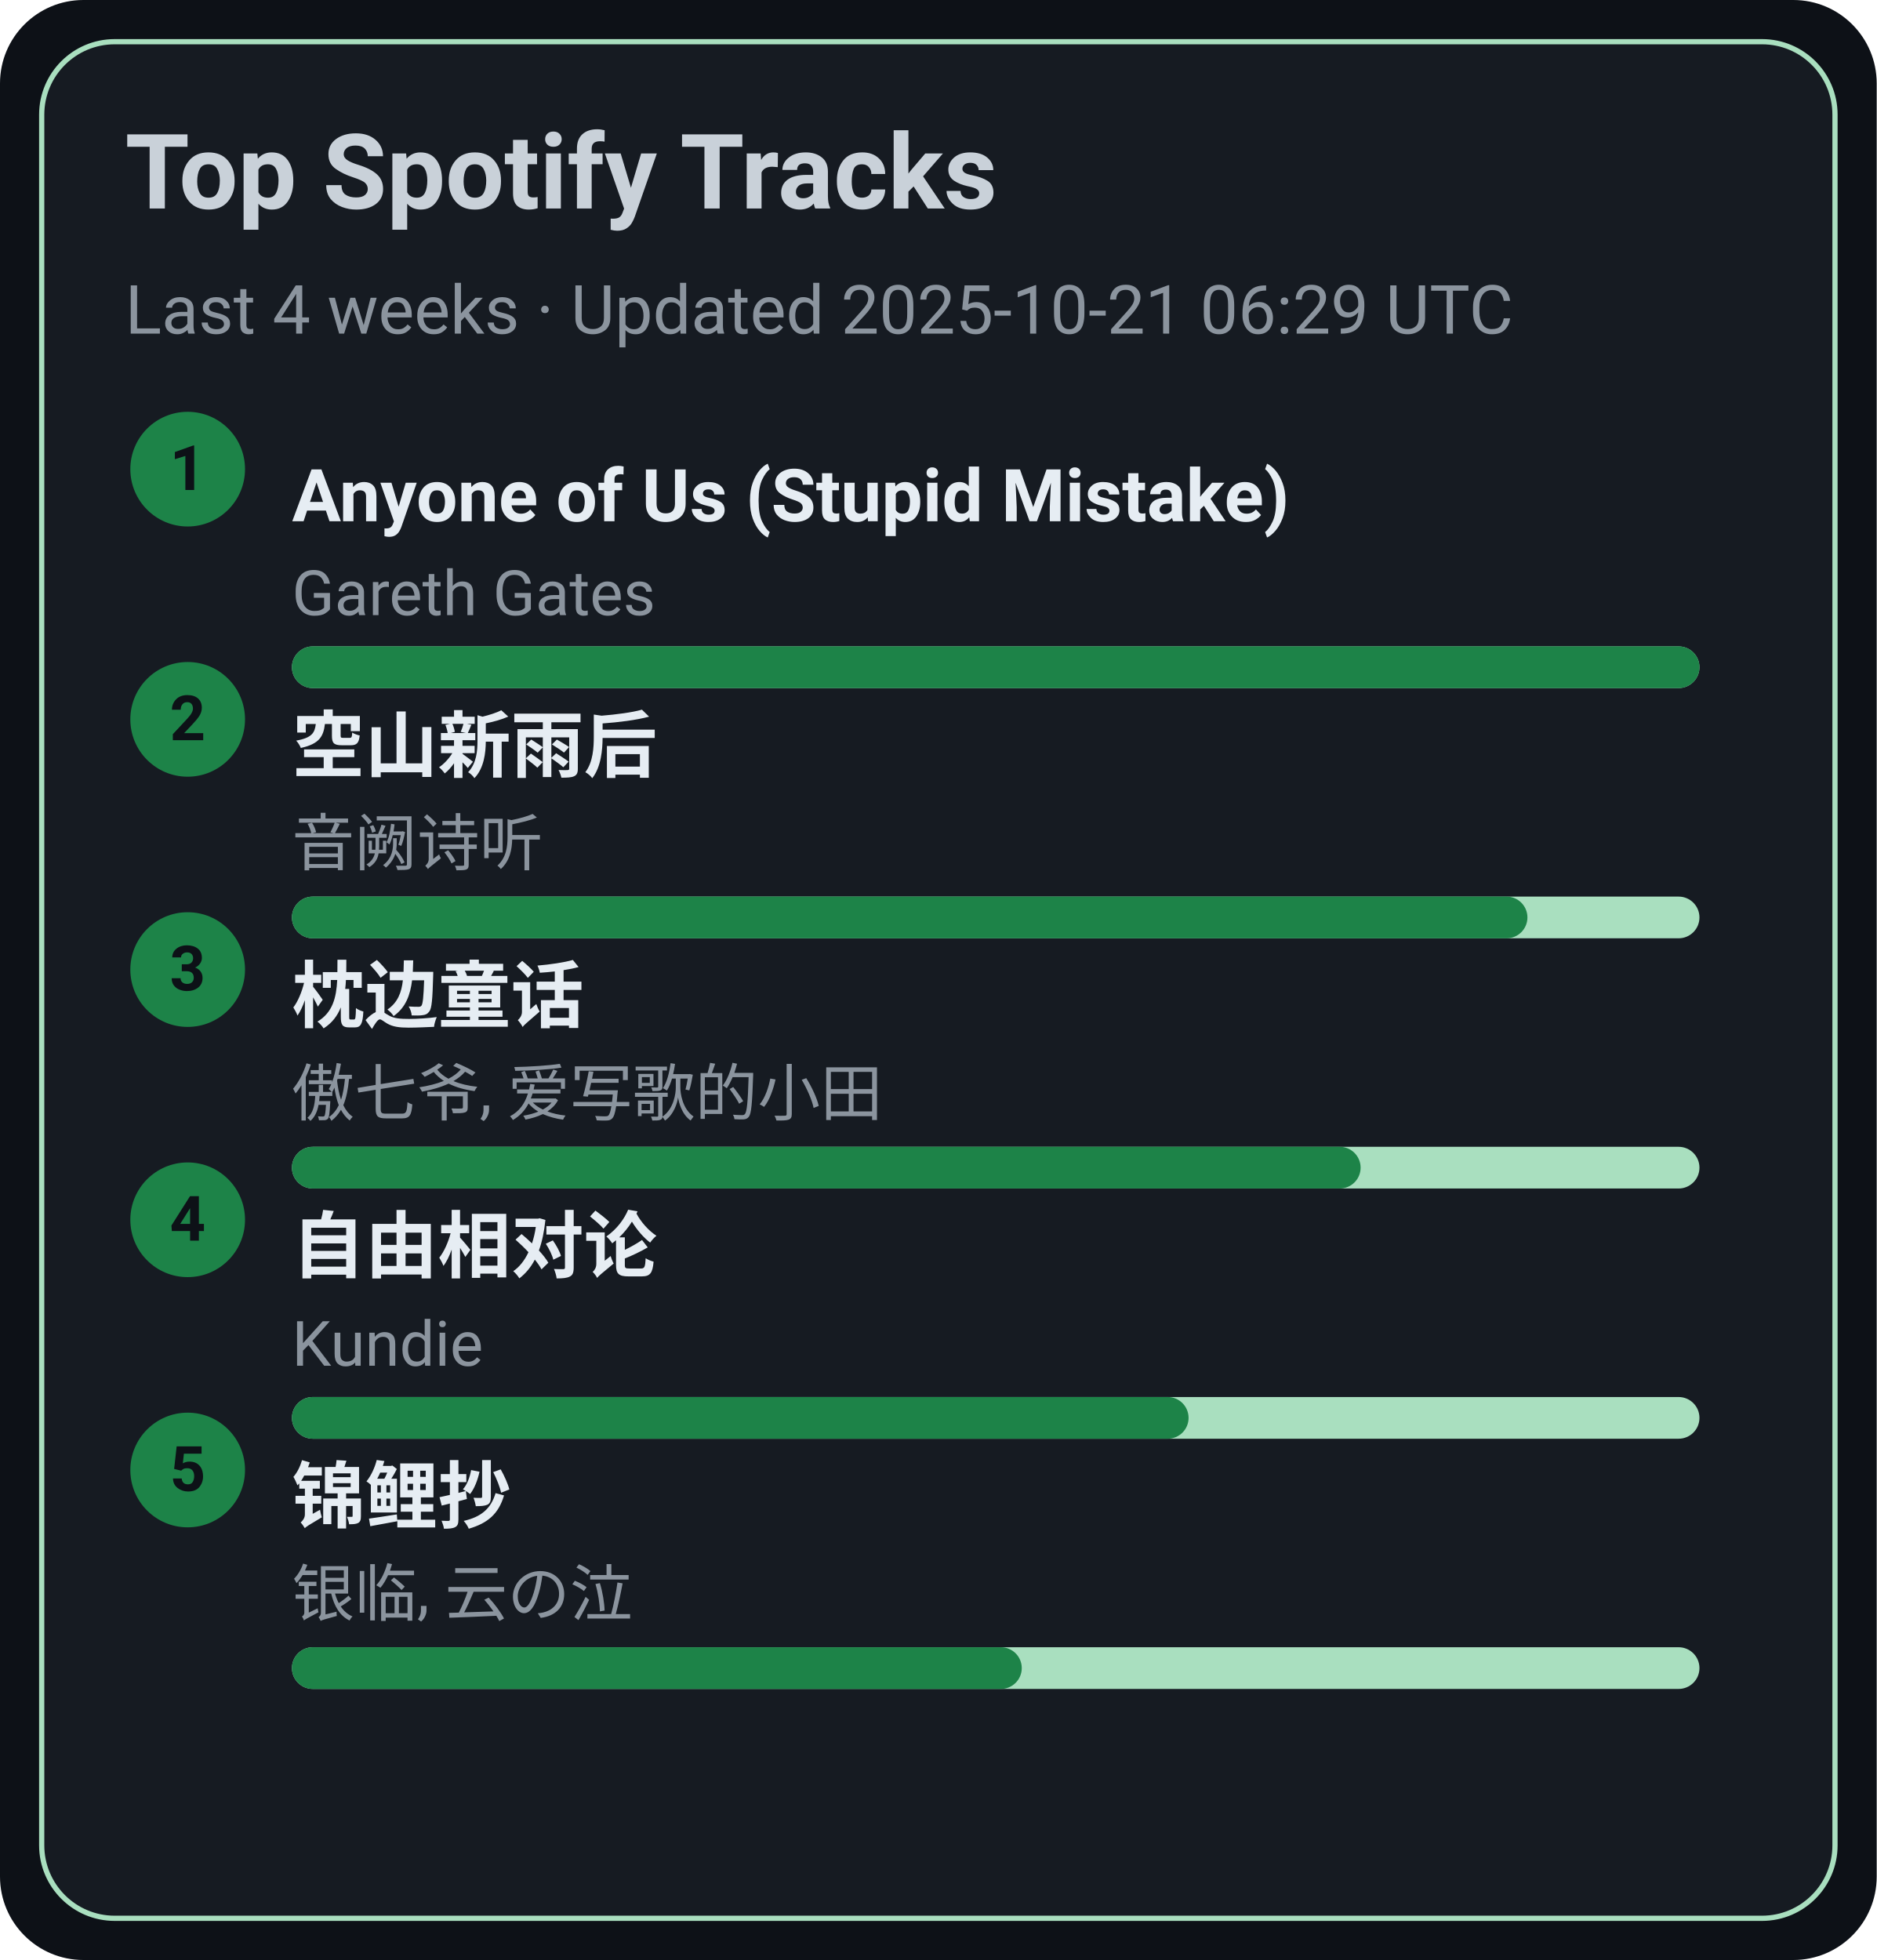
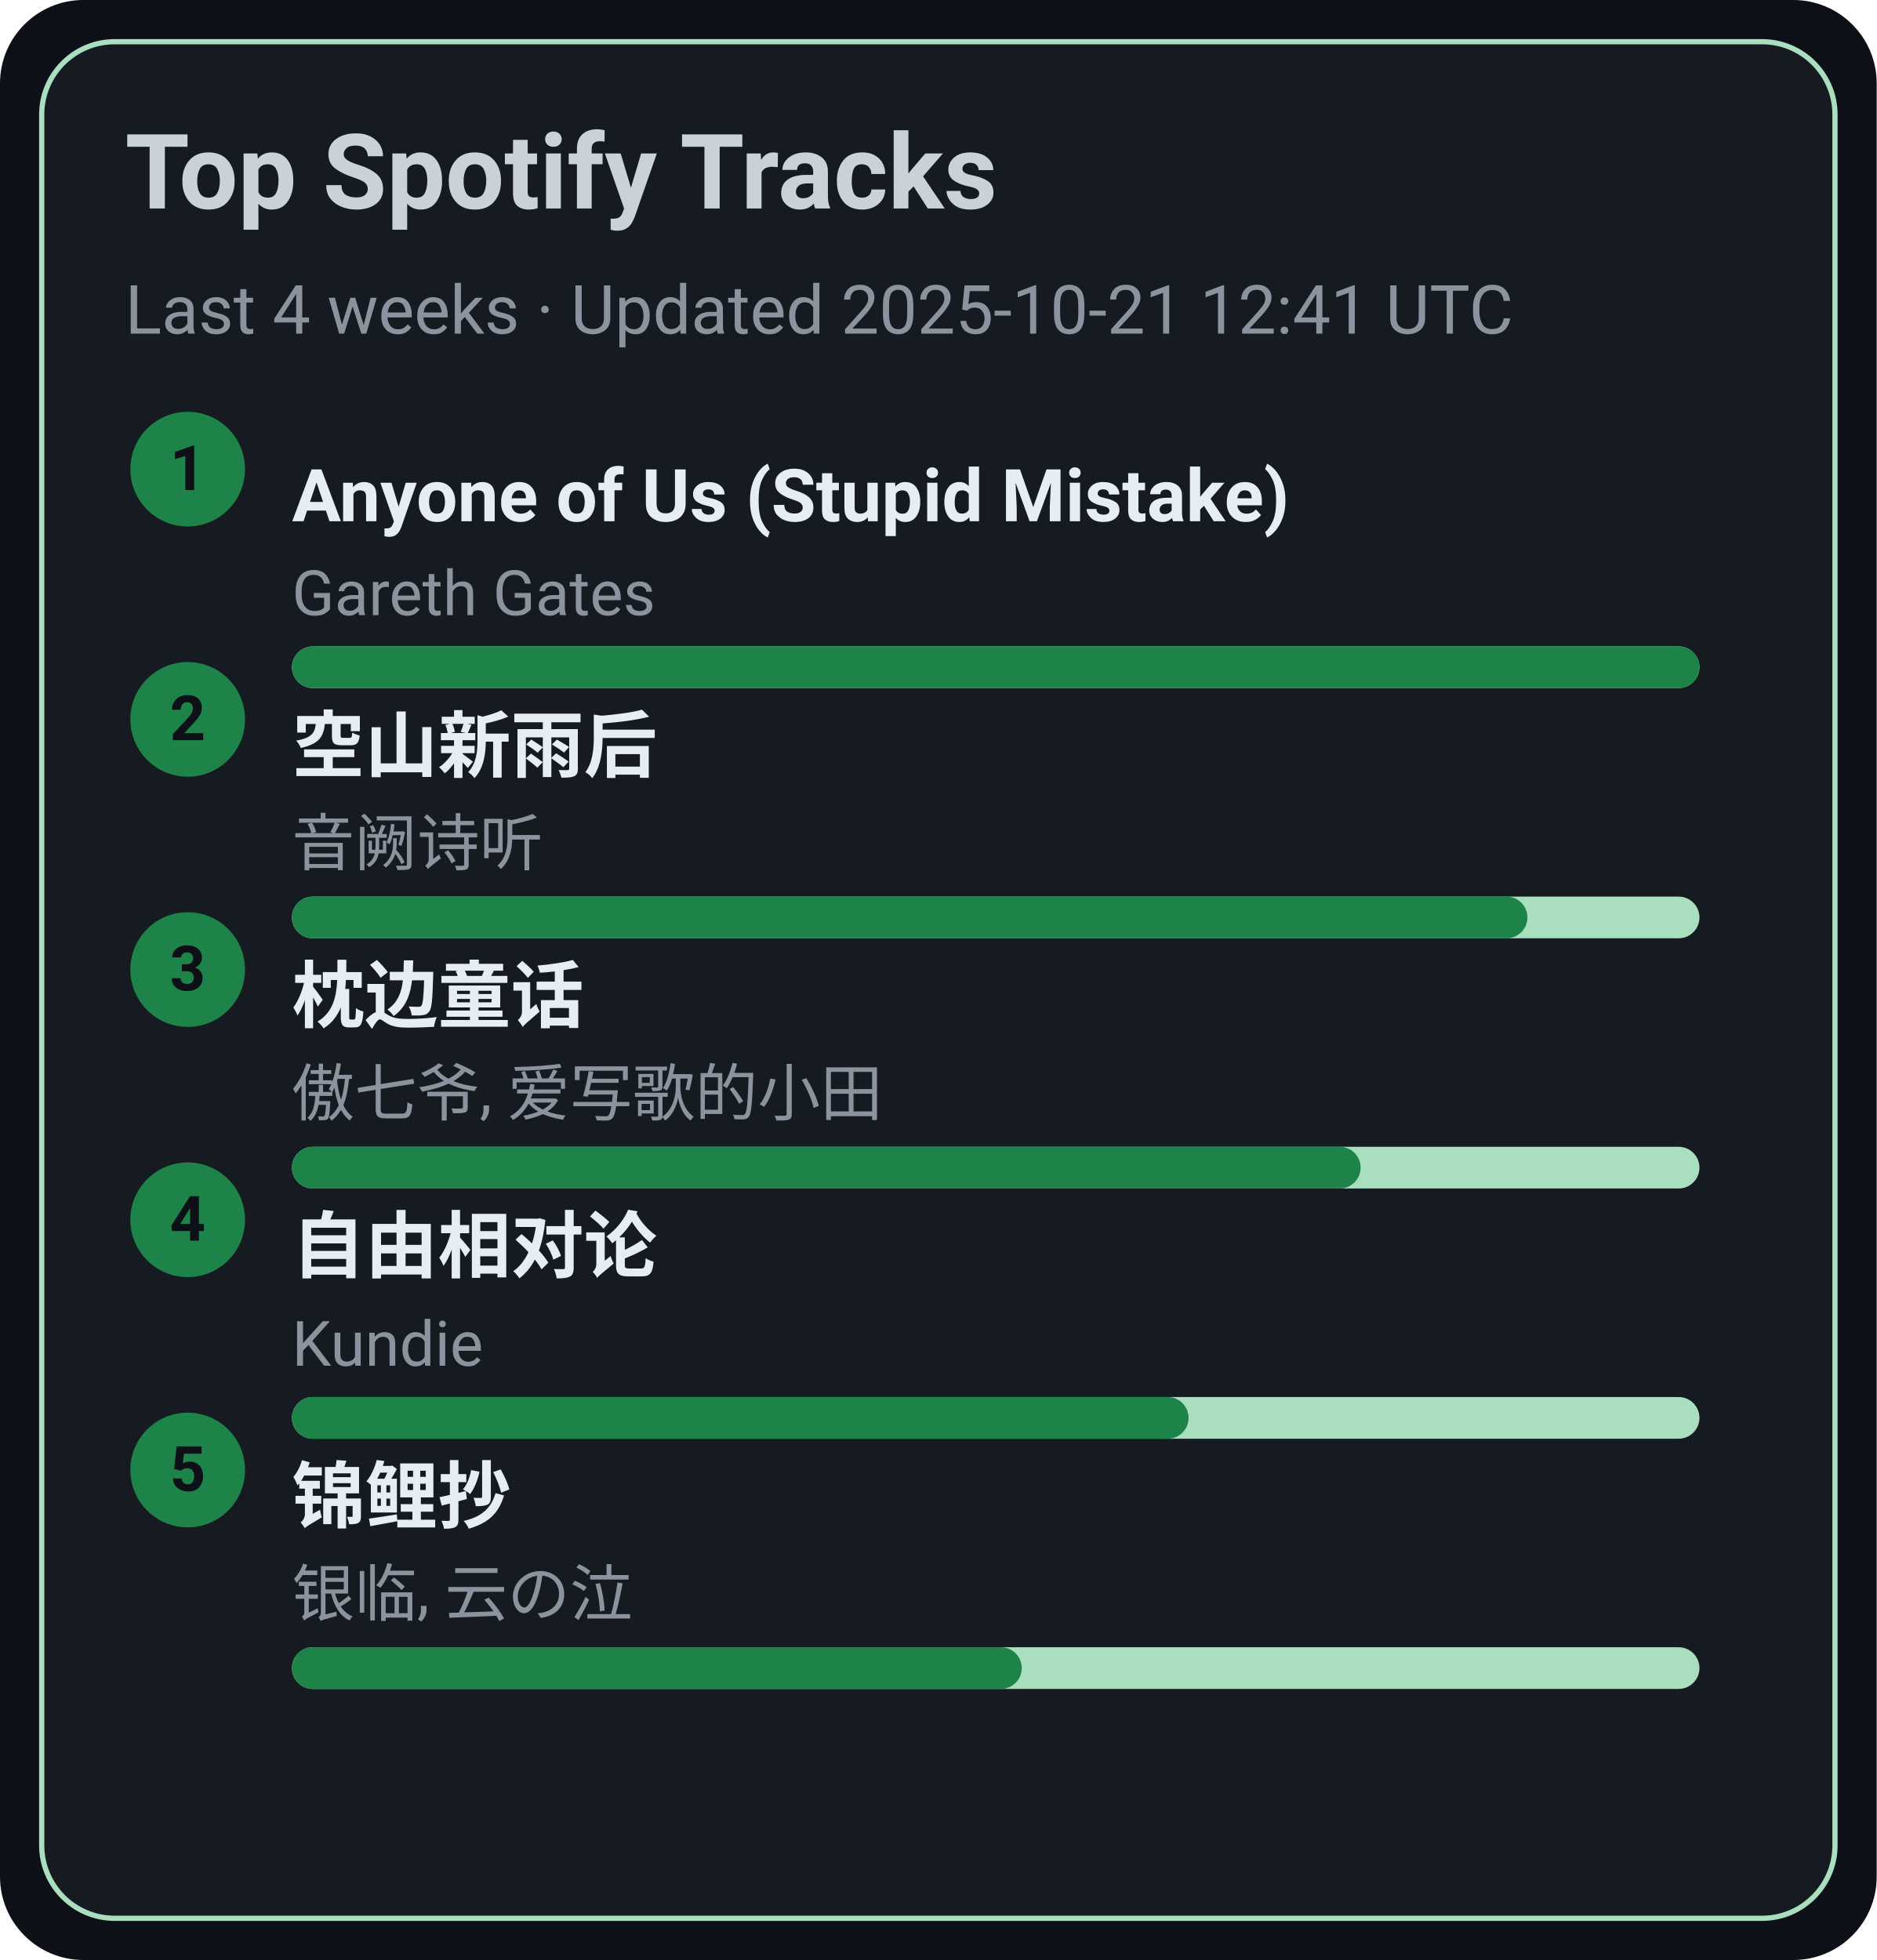
<svg xmlns="http://www.w3.org/2000/svg" width="360" height="376" viewBox="0 0 360 376">
  <style>text{font-family:-apple-system,BlinkMacSystemFont,Segoe UI,Roboto,Ubuntu,Helvetica Neue,Arial,Noto Sans,sans-serif}</style>
  <rect width="360" height="376" rx="16" fill="#0d1117" />
  <rect x="8" y="8" width="344" height="360" rx="14" fill="#161b22" stroke="#A9DFBF" />
  <text x="24" y="40" font-size="20" fill="#c9d1d9" font-weight="600">Top Spotify Tracks</text>
-   <text x="24" y="64" font-size="13" fill="#8b949e">Last 4 weeks · Updated 2025-10-21 06:29 UTC</text>
+   <text x="24" y="64" font-size="13" fill="#8b949e">Last 4 weeks · Updated 2025-10-21 12:41 UTC</text>
  <circle cx="36" cy="90" r="11" fill="#1D8348" />
  <text x="36" y="94" text-anchor="middle" font-size="12" fill="#0d1117" font-weight="700">1</text>
  <a href="https://open.spotify.com/track/7KZo8AI9F3Vnn3FXEYBL9f" target="_blank" rel="noopener noreferrer">
    <text x="56" y="100" font-size="14" fill="#e6edf3" font-weight="600">Anyone of Us (Stupid Mistake)</text>
  </a>
  <text x="56" y="118" font-size="12" fill="#8b949e">Gareth Gates</text>
  <rect x="56" y="124" width="270" height="8" rx="4" fill="#A9DFBF" />
  <rect x="56" y="124" width="270" height="8" rx="4" fill="#1D8348" />
  <circle cx="36" cy="138" r="11" fill="#1D8348" />
  <text x="36" y="142" text-anchor="middle" font-size="12" fill="#0d1117" font-weight="700">2</text>
  <a href="https://open.spotify.com/track/7c1D58U8AIVOGlYzh5U6sk" target="_blank" rel="noopener noreferrer">
    <text x="56" y="148" font-size="14" fill="#e6edf3" font-weight="600">空山新雨后</text>
  </a>
  <text x="56" y="166" font-size="12" fill="#8b949e">音阙诗听</text>
  <rect x="56" y="172" width="270" height="8" rx="4" fill="#A9DFBF" />
  <rect x="56" y="172" width="237" height="8" rx="4" fill="#1D8348" />
  <circle cx="36" cy="186" r="11" fill="#1D8348" />
  <text x="36" y="190" text-anchor="middle" font-size="12" fill="#0d1117" font-weight="700">3</text>
  <a href="https://open.spotify.com/track/3I8tlHNA9NM8dL0B23xGIY" target="_blank" rel="noopener noreferrer">
    <text x="56" y="196" font-size="14" fill="#e6edf3" font-weight="600">枕边童话</text>
  </a>
  <text x="56" y="214" font-size="12" fill="#8b949e">傲七爷, 爱写歌的小田</text>
  <rect x="56" y="220" width="270" height="8" rx="4" fill="#A9DFBF" />
  <rect x="56" y="220" width="205" height="8" rx="4" fill="#1D8348" />
  <circle cx="36" cy="234" r="11" fill="#1D8348" />
  <text x="36" y="238" text-anchor="middle" font-size="12" fill="#0d1117" font-weight="700">4</text>
  <a href="https://open.spotify.com/track/1np2B0M4TkyE1xgpjG4dJn" target="_blank" rel="noopener noreferrer">
    <text x="56" y="244" font-size="14" fill="#e6edf3" font-weight="600">自由相对论</text>
  </a>
  <text x="56" y="262" font-size="12" fill="#8b949e">Kundie</text>
  <rect x="56" y="268" width="270" height="8" rx="4" fill="#A9DFBF" />
  <rect x="56" y="268" width="172" height="8" rx="4" fill="#1D8348" />
  <circle cx="36" cy="282" r="11" fill="#1D8348" />
  <text x="36" y="286" text-anchor="middle" font-size="12" fill="#0d1117" font-weight="700">5</text>
  <a href="https://open.spotify.com/track/1KBIv1xAf0VhKsHrZaTVKu" target="_blank" rel="noopener noreferrer">
    <text x="56" y="292" font-size="14" fill="#e6edf3" font-weight="600">锦鲤抄</text>
  </a>
  <text x="56" y="310" font-size="12" fill="#8b949e">银临, 云の泣</text>
  <rect x="56" y="316" width="270" height="8" rx="4" fill="#A9DFBF" />
  <rect x="56" y="316" width="140" height="8" rx="4" fill="#1D8348" />
</svg>
